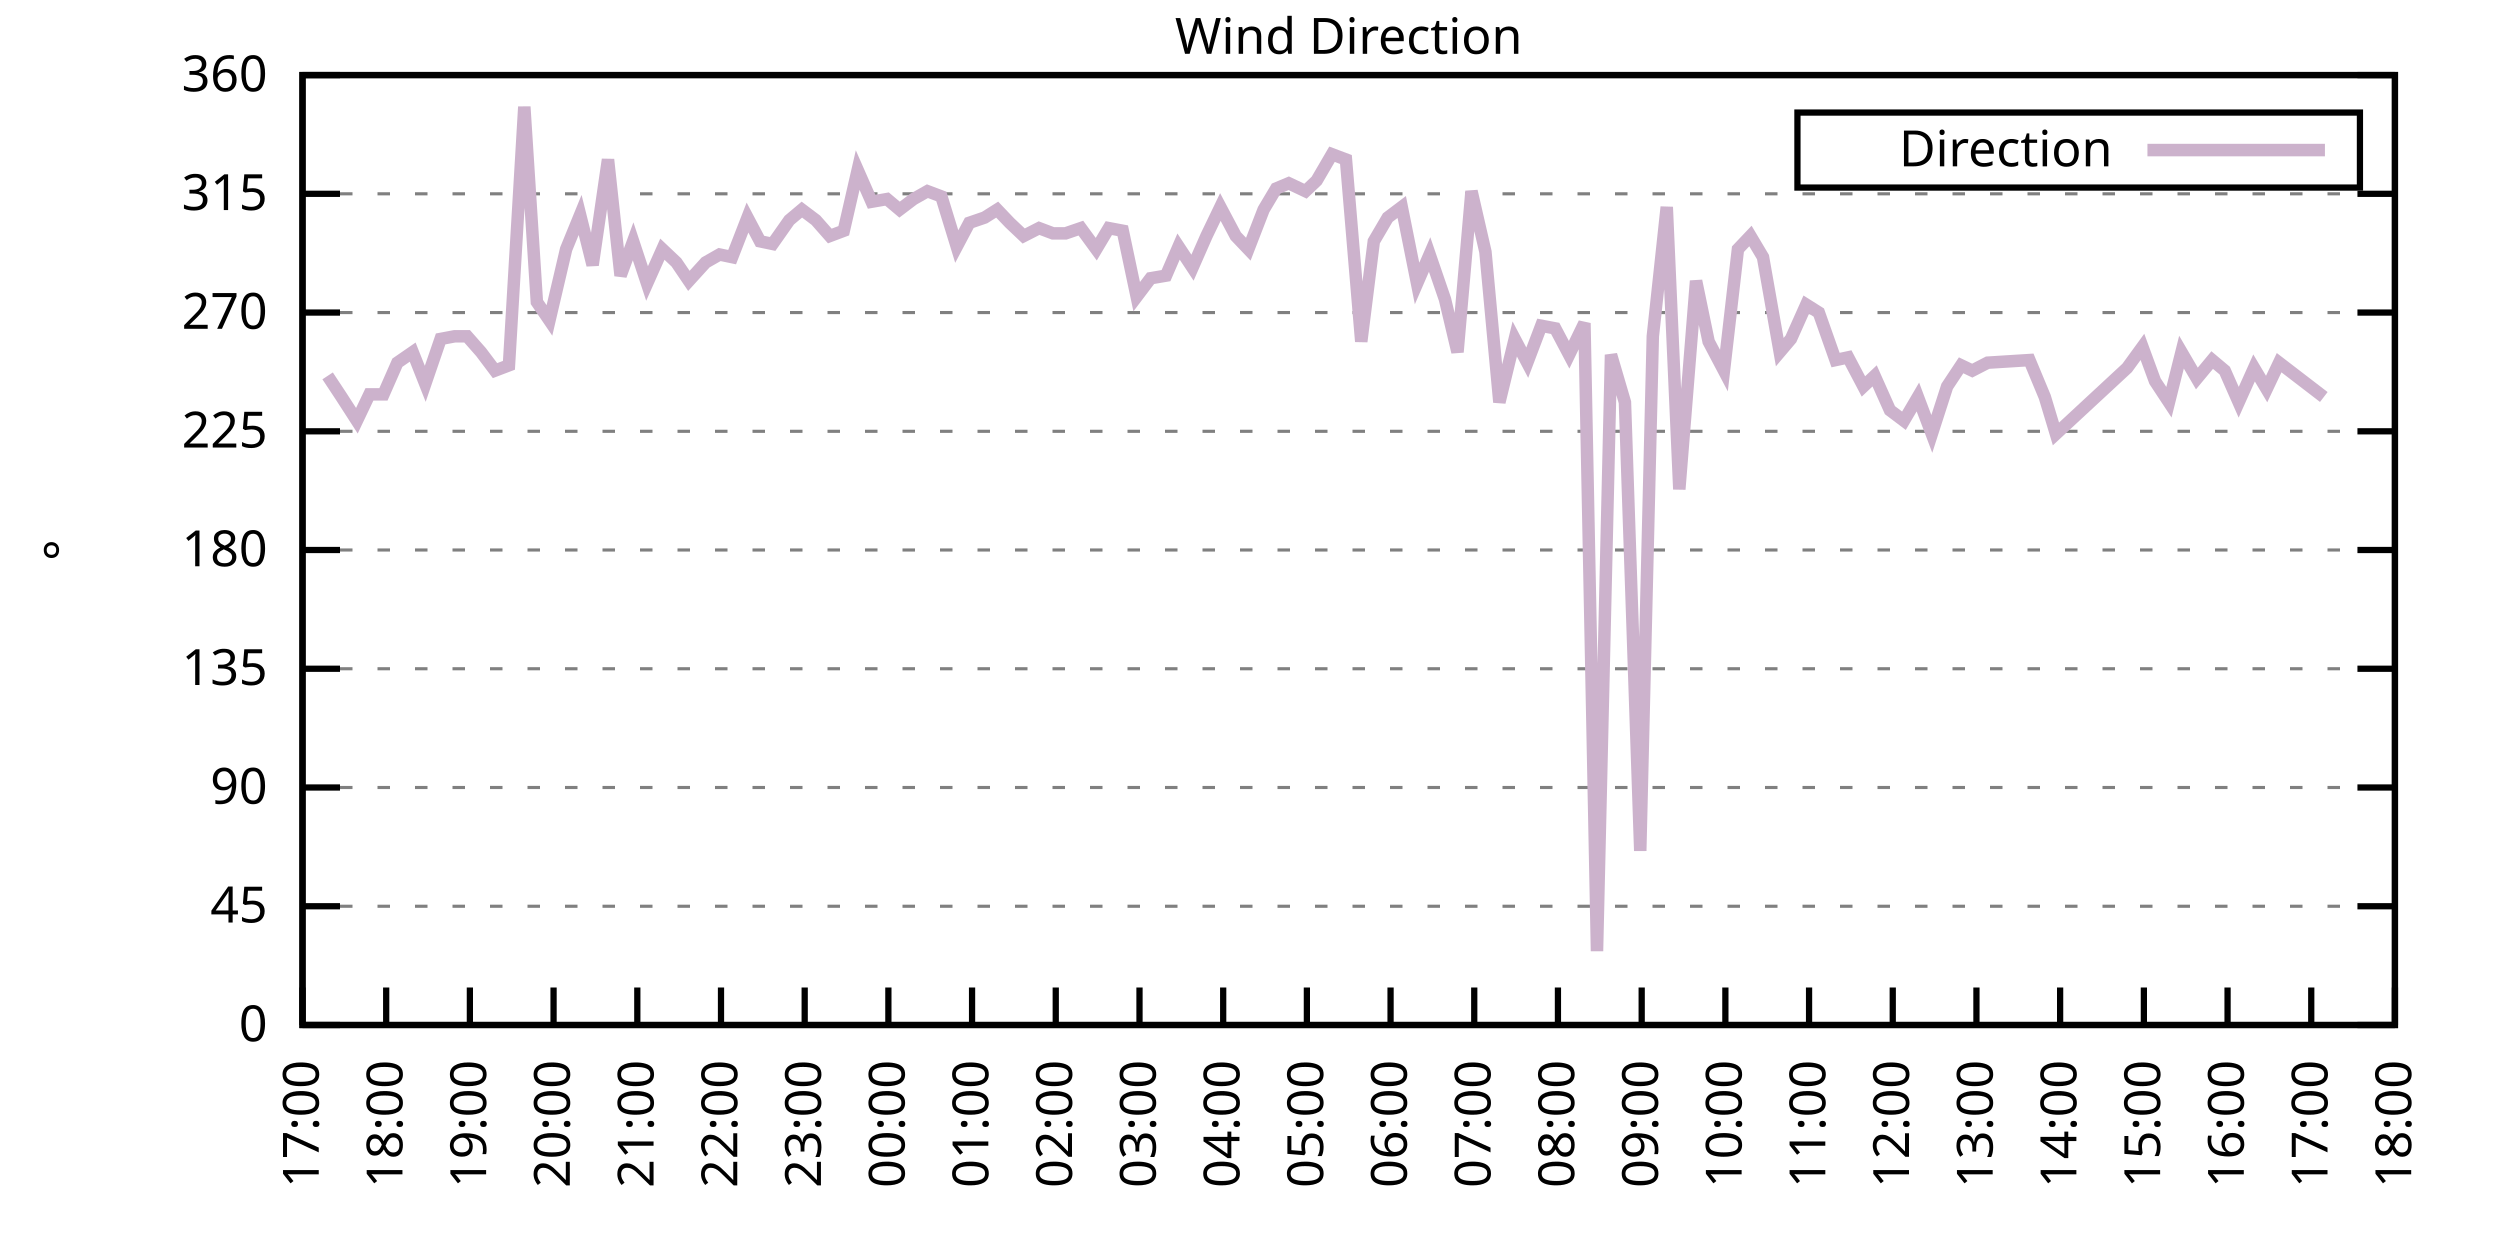
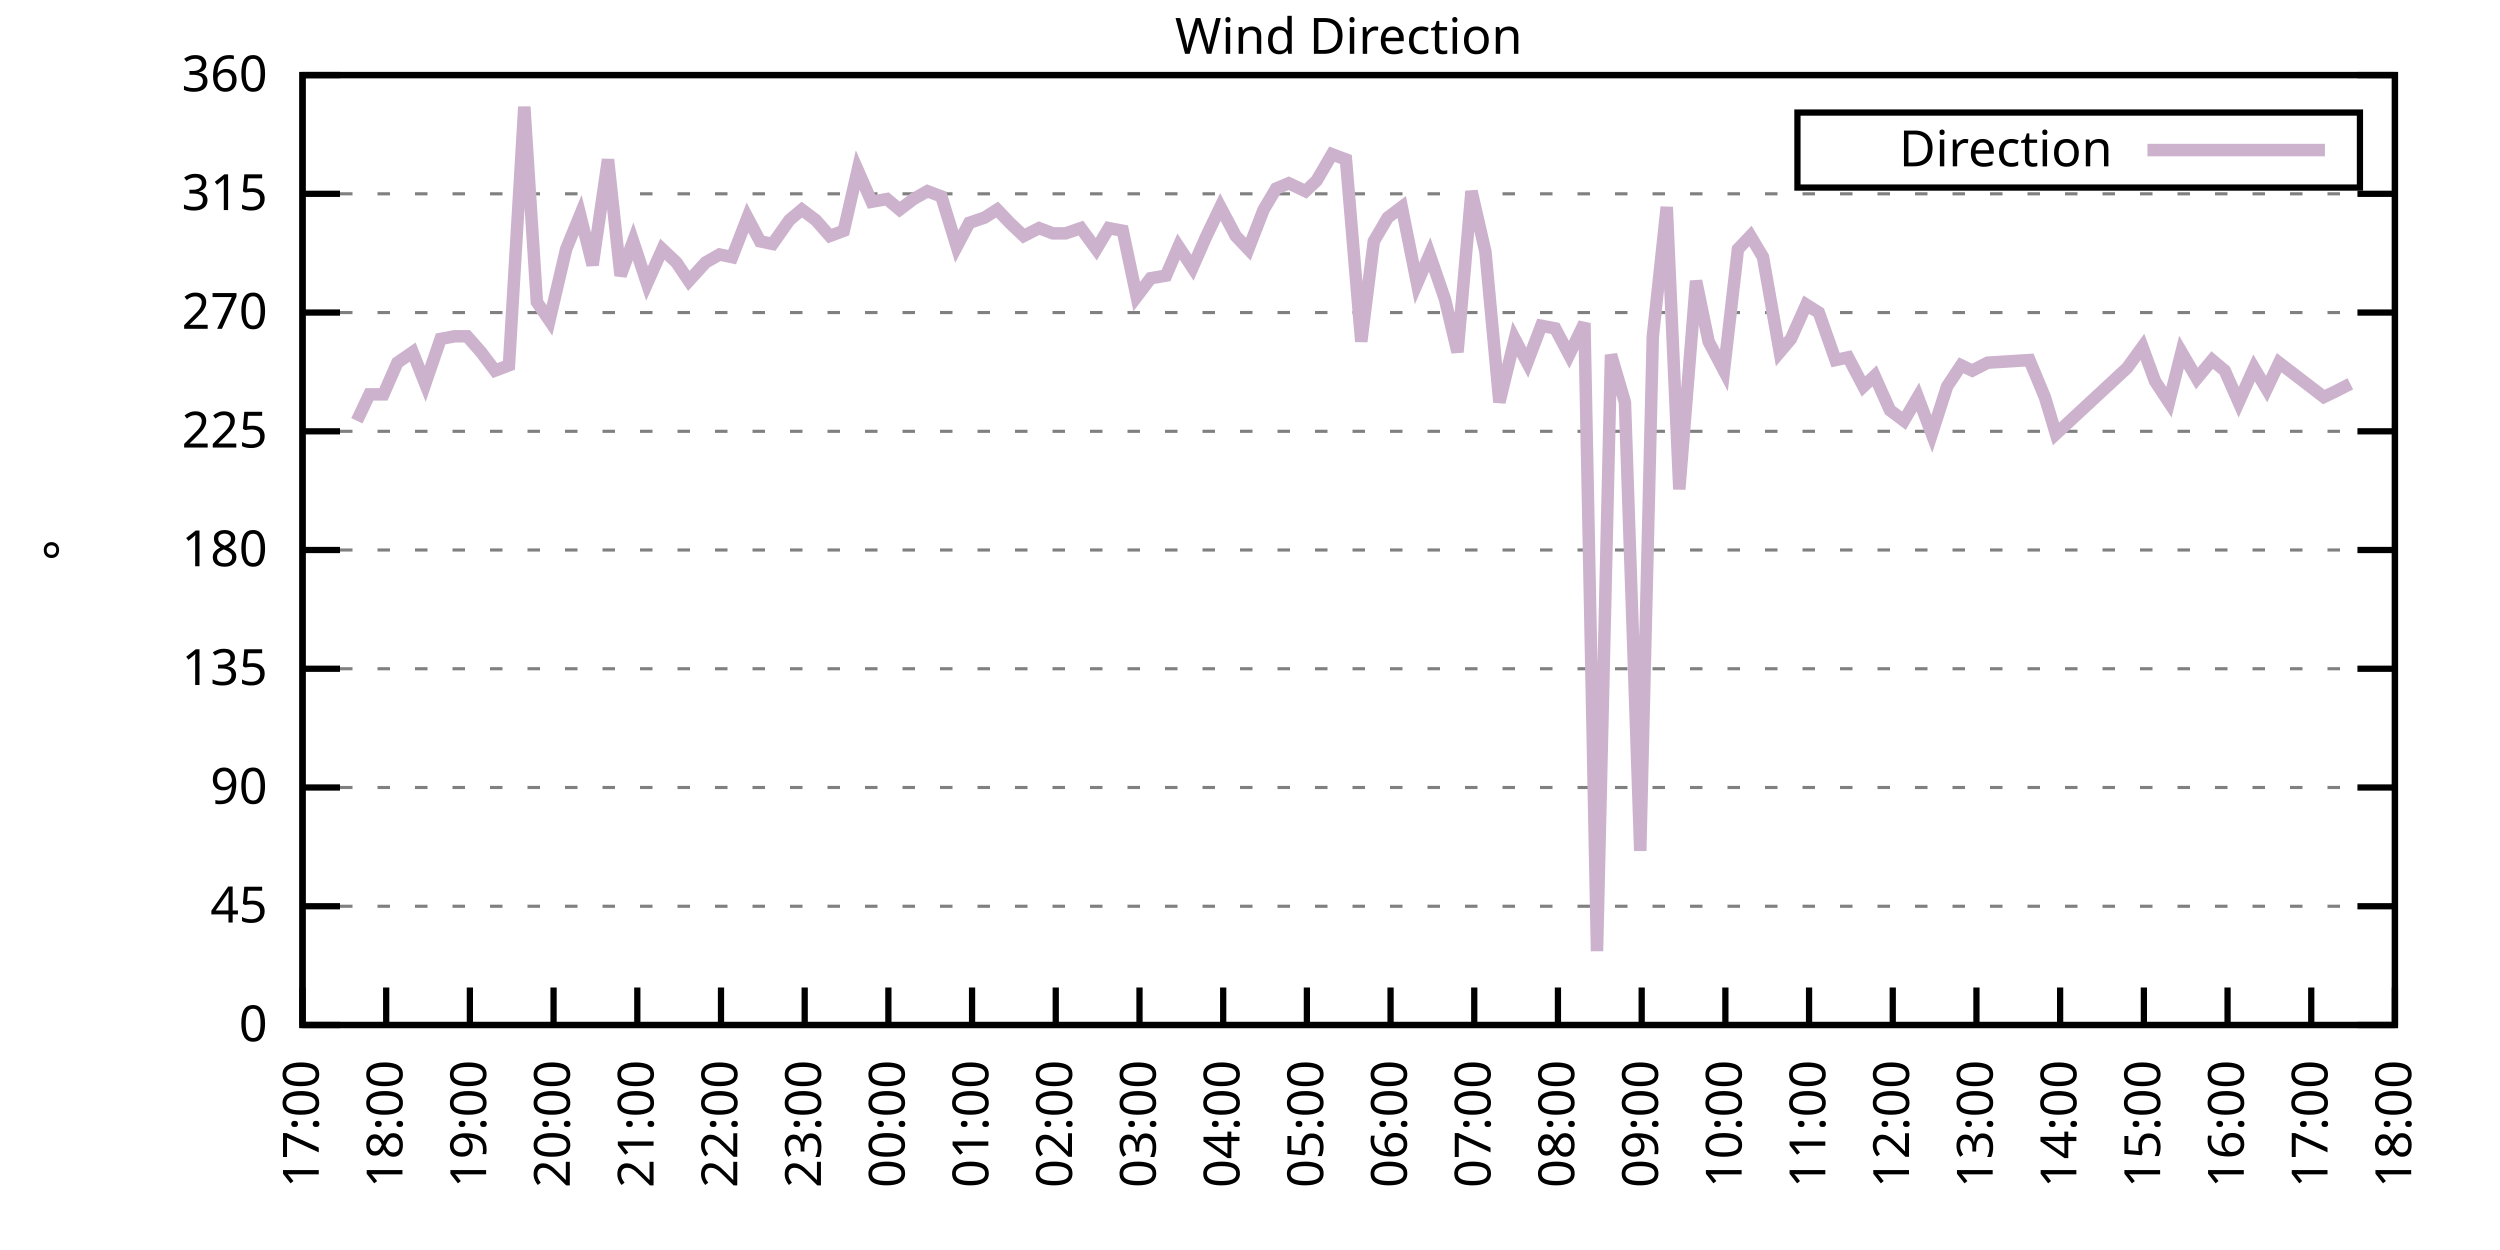
<svg xmlns="http://www.w3.org/2000/svg" xmlns:xlink="http://www.w3.org/1999/xlink" width="400" height="200" viewBox="0 0 400 200">
  <g id="gnuplot_canvas">
    <rect x="0" y="0" width="400" height="200" fill="none" />
    <defs>
      <circle id="gpDot" r="0.5" stroke-width="0.5" stroke="currentColor" />
      <path id="gpPt0" stroke-width="0.333" stroke="currentColor" d="M-1,0 h2 M0,-1 v2" />
      <path id="gpPt1" stroke-width="0.333" stroke="currentColor" d="M-1,-1 L1,1 M1,-1 L-1,1" />
      <path id="gpPt2" stroke-width="0.333" stroke="currentColor" d="M-1,0 L1,0 M0,-1 L0,1 M-1,-1 L1,1 M-1,1 L1,-1" />
      <rect id="gpPt3" stroke-width="0.333" stroke="currentColor" x="-1" y="-1" width="2" height="2" />
      <rect id="gpPt4" stroke-width="0.333" stroke="currentColor" fill="currentColor" x="-1" y="-1" width="2" height="2" />
      <circle id="gpPt5" stroke-width="0.333" stroke="currentColor" cx="0" cy="0" r="1" />
      <use xlink:href="#gpPt5" id="gpPt6" fill="currentColor" stroke="none" />
      <path id="gpPt7" stroke-width="0.333" stroke="currentColor" d="M0,-1.33 L-1.33,0.67 L1.33,0.67 z" />
      <use xlink:href="#gpPt7" id="gpPt8" fill="currentColor" stroke="none" />
      <use xlink:href="#gpPt7" id="gpPt9" stroke="currentColor" transform="rotate(180)" />
      <use xlink:href="#gpPt9" id="gpPt10" fill="currentColor" stroke="none" />
      <use xlink:href="#gpPt3" id="gpPt11" stroke="currentColor" transform="rotate(45)" />
      <use xlink:href="#gpPt11" id="gpPt12" fill="currentColor" stroke="none" />
      <path id="gpPt13" stroke-width="0.333" stroke="currentColor" d="M0,1.330 L1.265,0.411 L0.782,-1.067 L-0.782,-1.076 L-1.265,0.411 z" />
      <use xlink:href="#gpPt13" id="gpPt14" fill="currentColor" stroke="none" />
      <filter id="textbox" filterUnits="objectBoundingBox" x="0" y="0" height="1" width="1">
        <feFlood flood-color="white" flood-opacity="1" result="bgnd" />
        <feComposite in="SourceGraphic" in2="bgnd" operator="atop" />
      </filter>
      <filter id="greybox" filterUnits="objectBoundingBox" x="0" y="0" height="1" width="1">
        <feFlood flood-color="lightgrey" flood-opacity="1" result="grey" />
        <feComposite in="SourceGraphic" in2="grey" operator="atop" />
      </filter>
    </defs>
    <g fill="none" color="white" stroke="currentColor" stroke-width="1.00" stroke-linecap="butt" stroke-linejoin="miter">
</g>
    <g fill="none" color="black" stroke="currentColor" stroke-width="1.00" stroke-linecap="butt" stroke-linejoin="miter">
      <g stroke="none" shape-rendering="crispEdges">
        <polygon fill="rgb(255, 255, 255)" points="48.40,164.00 383.18,164.00 383.18,12.02 48.40,12.02 " />
      </g>
    </g>
    <g fill="none" color="black" stroke="currentColor" stroke-width="1.00" stroke-linecap="butt" stroke-linejoin="miter">
</g>
    <g fill="none" color="black" stroke="black" stroke-width="0.50" stroke-linecap="butt" stroke-linejoin="miter">
</g>
    <g fill="none" color="gray" stroke="currentColor" stroke-width="0.50" stroke-linecap="butt" stroke-linejoin="miter">
      <path stroke="gray" stroke-dasharray="2,4" class="gridline" d="M48.40,164.00 L383.19,164.00  " />
    </g>
    <g fill="none" color="gray" stroke="gray" stroke-width="1.00" stroke-linecap="butt" stroke-linejoin="miter">
</g>
    <g fill="none" color="black" stroke="currentColor" stroke-width="1.00" stroke-linecap="butt" stroke-linejoin="miter">
      <path stroke="black" d="M48.40,164.00 L54.40,164.00 M383.19,164.00 L377.19,164.00  " />
      <g transform="translate(42.80,166.60)" stroke="none" fill="black" font-family="Sans" font-size="8.00" text-anchor="end">
        <text>
          <tspan font-family="Sans"> 0</tspan>
        </text>
      </g>
    </g>
    <g fill="none" color="black" stroke="currentColor" stroke-width="1.00" stroke-linecap="butt" stroke-linejoin="miter">
</g>
    <g fill="none" color="black" stroke="black" stroke-width="0.50" stroke-linecap="butt" stroke-linejoin="miter">
</g>
    <g fill="none" color="gray" stroke="currentColor" stroke-width="0.50" stroke-linecap="butt" stroke-linejoin="miter">
      <path stroke="gray" stroke-dasharray="2,4" class="gridline" d="M48.40,145.00 L383.19,145.00  " />
    </g>
    <g fill="none" color="gray" stroke="gray" stroke-width="1.00" stroke-linecap="butt" stroke-linejoin="miter">
</g>
    <g fill="none" color="black" stroke="currentColor" stroke-width="1.00" stroke-linecap="butt" stroke-linejoin="miter">
      <path stroke="black" d="M48.40,145.00 L54.40,145.00 M383.19,145.00 L377.19,145.00  " />
      <g transform="translate(42.80,147.60)" stroke="none" fill="black" font-family="Sans" font-size="8.00" text-anchor="end">
        <text>
          <tspan font-family="Sans"> 45</tspan>
        </text>
      </g>
    </g>
    <g fill="none" color="black" stroke="currentColor" stroke-width="1.00" stroke-linecap="butt" stroke-linejoin="miter">
</g>
    <g fill="none" color="black" stroke="black" stroke-width="0.50" stroke-linecap="butt" stroke-linejoin="miter">
</g>
    <g fill="none" color="gray" stroke="currentColor" stroke-width="0.50" stroke-linecap="butt" stroke-linejoin="miter">
      <path stroke="gray" stroke-dasharray="2,4" class="gridline" d="M48.40,126.00 L383.19,126.00  " />
    </g>
    <g fill="none" color="gray" stroke="gray" stroke-width="1.00" stroke-linecap="butt" stroke-linejoin="miter">
</g>
    <g fill="none" color="black" stroke="currentColor" stroke-width="1.00" stroke-linecap="butt" stroke-linejoin="miter">
      <path stroke="black" d="M48.40,126.00 L54.40,126.00 M383.19,126.00 L377.19,126.00  " />
      <g transform="translate(42.80,128.60)" stroke="none" fill="black" font-family="Sans" font-size="8.00" text-anchor="end">
        <text>
          <tspan font-family="Sans"> 90</tspan>
        </text>
      </g>
    </g>
    <g fill="none" color="black" stroke="currentColor" stroke-width="1.00" stroke-linecap="butt" stroke-linejoin="miter">
</g>
    <g fill="none" color="black" stroke="black" stroke-width="0.50" stroke-linecap="butt" stroke-linejoin="miter">
</g>
    <g fill="none" color="gray" stroke="currentColor" stroke-width="0.50" stroke-linecap="butt" stroke-linejoin="miter">
      <path stroke="gray" stroke-dasharray="2,4" class="gridline" d="M48.40,107.00 L383.19,107.00  " />
    </g>
    <g fill="none" color="gray" stroke="gray" stroke-width="1.00" stroke-linecap="butt" stroke-linejoin="miter">
</g>
    <g fill="none" color="black" stroke="currentColor" stroke-width="1.00" stroke-linecap="butt" stroke-linejoin="miter">
      <path stroke="black" d="M48.40,107.00 L54.40,107.00 M383.19,107.00 L377.19,107.00  " />
      <g transform="translate(42.80,109.60)" stroke="none" fill="black" font-family="Sans" font-size="8.00" text-anchor="end">
        <text>
          <tspan font-family="Sans"> 135</tspan>
        </text>
      </g>
    </g>
    <g fill="none" color="black" stroke="currentColor" stroke-width="1.00" stroke-linecap="butt" stroke-linejoin="miter">
</g>
    <g fill="none" color="black" stroke="black" stroke-width="0.50" stroke-linecap="butt" stroke-linejoin="miter">
</g>
    <g fill="none" color="gray" stroke="currentColor" stroke-width="0.50" stroke-linecap="butt" stroke-linejoin="miter">
      <path stroke="gray" stroke-dasharray="2,4" class="gridline" d="M48.40,88.00 L383.19,88.00  " />
    </g>
    <g fill="none" color="gray" stroke="gray" stroke-width="1.00" stroke-linecap="butt" stroke-linejoin="miter">
</g>
    <g fill="none" color="black" stroke="currentColor" stroke-width="1.00" stroke-linecap="butt" stroke-linejoin="miter">
      <path stroke="black" d="M48.40,88.00 L54.40,88.00 M383.19,88.00 L377.19,88.00  " />
      <g transform="translate(42.80,90.60)" stroke="none" fill="black" font-family="Sans" font-size="8.00" text-anchor="end">
        <text>
          <tspan font-family="Sans"> 180</tspan>
        </text>
      </g>
    </g>
    <g fill="none" color="black" stroke="currentColor" stroke-width="1.00" stroke-linecap="butt" stroke-linejoin="miter">
</g>
    <g fill="none" color="black" stroke="black" stroke-width="0.50" stroke-linecap="butt" stroke-linejoin="miter">
</g>
    <g fill="none" color="gray" stroke="currentColor" stroke-width="0.50" stroke-linecap="butt" stroke-linejoin="miter">
      <path stroke="gray" stroke-dasharray="2,4" class="gridline" d="M48.40,69.01 L383.19,69.01  " />
    </g>
    <g fill="none" color="gray" stroke="gray" stroke-width="1.00" stroke-linecap="butt" stroke-linejoin="miter">
</g>
    <g fill="none" color="black" stroke="currentColor" stroke-width="1.00" stroke-linecap="butt" stroke-linejoin="miter">
      <path stroke="black" d="M48.40,69.01 L54.40,69.01 M383.19,69.01 L377.19,69.01  " />
      <g transform="translate(42.80,71.61)" stroke="none" fill="black" font-family="Sans" font-size="8.00" text-anchor="end">
        <text>
          <tspan font-family="Sans"> 225</tspan>
        </text>
      </g>
    </g>
    <g fill="none" color="black" stroke="currentColor" stroke-width="1.00" stroke-linecap="butt" stroke-linejoin="miter">
</g>
    <g fill="none" color="black" stroke="black" stroke-width="0.50" stroke-linecap="butt" stroke-linejoin="miter">
</g>
    <g fill="none" color="gray" stroke="currentColor" stroke-width="0.50" stroke-linecap="butt" stroke-linejoin="miter">
      <path stroke="gray" stroke-dasharray="2,4" class="gridline" d="M48.40,50.01 L383.19,50.01  " />
    </g>
    <g fill="none" color="gray" stroke="gray" stroke-width="1.00" stroke-linecap="butt" stroke-linejoin="miter">
</g>
    <g fill="none" color="black" stroke="currentColor" stroke-width="1.00" stroke-linecap="butt" stroke-linejoin="miter">
      <path stroke="black" d="M48.40,50.01 L54.40,50.01 M383.19,50.01 L377.19,50.01  " />
      <g transform="translate(42.80,52.61)" stroke="none" fill="black" font-family="Sans" font-size="8.00" text-anchor="end">
        <text>
          <tspan font-family="Sans"> 270</tspan>
        </text>
      </g>
    </g>
    <g fill="none" color="black" stroke="currentColor" stroke-width="1.00" stroke-linecap="butt" stroke-linejoin="miter">
</g>
    <g fill="none" color="black" stroke="black" stroke-width="0.50" stroke-linecap="butt" stroke-linejoin="miter">
</g>
    <g fill="none" color="gray" stroke="currentColor" stroke-width="0.50" stroke-linecap="butt" stroke-linejoin="miter">
      <path stroke="gray" stroke-dasharray="2,4" class="gridline" d="M48.40,31.01 L383.19,31.01  " />
    </g>
    <g fill="none" color="gray" stroke="gray" stroke-width="1.00" stroke-linecap="butt" stroke-linejoin="miter">
</g>
    <g fill="none" color="black" stroke="currentColor" stroke-width="1.00" stroke-linecap="butt" stroke-linejoin="miter">
      <path stroke="black" d="M48.40,31.01 L54.40,31.01 M383.19,31.01 L377.19,31.01  " />
      <g transform="translate(42.80,33.61)" stroke="none" fill="black" font-family="Sans" font-size="8.00" text-anchor="end">
        <text>
          <tspan font-family="Sans"> 315</tspan>
        </text>
      </g>
    </g>
    <g fill="none" color="black" stroke="currentColor" stroke-width="1.00" stroke-linecap="butt" stroke-linejoin="miter">
</g>
    <g fill="none" color="black" stroke="black" stroke-width="0.50" stroke-linecap="butt" stroke-linejoin="miter">
</g>
    <g fill="none" color="gray" stroke="currentColor" stroke-width="0.50" stroke-linecap="butt" stroke-linejoin="miter">
      <path stroke="gray" stroke-dasharray="2,4" class="gridline" d="M48.40,12.01 L383.19,12.01  " />
    </g>
    <g fill="none" color="gray" stroke="gray" stroke-width="1.00" stroke-linecap="butt" stroke-linejoin="miter">
</g>
    <g fill="none" color="black" stroke="currentColor" stroke-width="1.00" stroke-linecap="butt" stroke-linejoin="miter">
      <path stroke="black" d="M48.40,12.01 L54.40,12.01 M383.19,12.01 L377.19,12.01  " />
      <g transform="translate(42.80,14.61)" stroke="none" fill="black" font-family="Sans" font-size="8.00" text-anchor="end">
        <text>
          <tspan font-family="Sans"> 360</tspan>
        </text>
      </g>
    </g>
    <g fill="none" color="black" stroke="currentColor" stroke-width="1.00" stroke-linecap="butt" stroke-linejoin="miter">
      <path stroke="black" d="M48.40,164.00 L48.40,158.00  " />
      <g transform="translate(51.00,169.60) rotate(270.00)" stroke="none" fill="black" font-family="Sans" font-size="8.00" text-anchor="end">
        <text>
          <tspan font-family="Sans">17:00</tspan>
        </text>
      </g>
    </g>
    <g fill="none" color="black" stroke="currentColor" stroke-width="1.00" stroke-linecap="butt" stroke-linejoin="miter">
      <path stroke="black" d="M61.79,164.00 L61.79,158.00  " />
      <g transform="translate(64.39,169.60) rotate(270.00)" stroke="none" fill="black" font-family="Sans" font-size="8.00" text-anchor="end">
        <text>
          <tspan font-family="Sans">18:00</tspan>
        </text>
      </g>
    </g>
    <g fill="none" color="black" stroke="currentColor" stroke-width="1.00" stroke-linecap="butt" stroke-linejoin="miter">
      <path stroke="black" d="M75.18,164.00 L75.18,158.00  " />
      <g transform="translate(77.78,169.60) rotate(270.00)" stroke="none" fill="black" font-family="Sans" font-size="8.00" text-anchor="end">
        <text>
          <tspan font-family="Sans">19:00</tspan>
        </text>
      </g>
    </g>
    <g fill="none" color="black" stroke="currentColor" stroke-width="1.00" stroke-linecap="butt" stroke-linejoin="miter">
      <path stroke="black" d="M88.57,164.00 L88.57,158.00  " />
      <g transform="translate(91.17,169.60) rotate(270.00)" stroke="none" fill="black" font-family="Sans" font-size="8.00" text-anchor="end">
        <text>
          <tspan font-family="Sans">20:00</tspan>
        </text>
      </g>
    </g>
    <g fill="none" color="black" stroke="currentColor" stroke-width="1.00" stroke-linecap="butt" stroke-linejoin="miter">
      <path stroke="black" d="M101.97,164.00 L101.97,158.00  " />
      <g transform="translate(104.57,169.60) rotate(270.00)" stroke="none" fill="black" font-family="Sans" font-size="8.00" text-anchor="end">
        <text>
          <tspan font-family="Sans">21:00</tspan>
        </text>
      </g>
    </g>
    <g fill="none" color="black" stroke="currentColor" stroke-width="1.00" stroke-linecap="butt" stroke-linejoin="miter">
      <path stroke="black" d="M115.36,164.00 L115.36,158.00  " />
      <g transform="translate(117.96,169.60) rotate(270.00)" stroke="none" fill="black" font-family="Sans" font-size="8.00" text-anchor="end">
        <text>
          <tspan font-family="Sans">22:00</tspan>
        </text>
      </g>
    </g>
    <g fill="none" color="black" stroke="currentColor" stroke-width="1.00" stroke-linecap="butt" stroke-linejoin="miter">
      <path stroke="black" d="M128.75,164.00 L128.75,158.00  " />
      <g transform="translate(131.35,169.60) rotate(270.00)" stroke="none" fill="black" font-family="Sans" font-size="8.00" text-anchor="end">
        <text>
          <tspan font-family="Sans">23:00</tspan>
        </text>
      </g>
    </g>
    <g fill="none" color="black" stroke="currentColor" stroke-width="1.00" stroke-linecap="butt" stroke-linejoin="miter">
      <path stroke="black" d="M142.14,164.00 L142.14,158.00  " />
      <g transform="translate(144.74,169.60) rotate(270.00)" stroke="none" fill="black" font-family="Sans" font-size="8.00" text-anchor="end">
        <text>
          <tspan font-family="Sans">00:00</tspan>
        </text>
      </g>
    </g>
    <g fill="none" color="black" stroke="currentColor" stroke-width="1.00" stroke-linecap="butt" stroke-linejoin="miter">
      <path stroke="black" d="M155.53,164.00 L155.53,158.00  " />
      <g transform="translate(158.13,169.60) rotate(270.00)" stroke="none" fill="black" font-family="Sans" font-size="8.00" text-anchor="end">
        <text>
          <tspan font-family="Sans">01:00</tspan>
        </text>
      </g>
    </g>
    <g fill="none" color="black" stroke="currentColor" stroke-width="1.00" stroke-linecap="butt" stroke-linejoin="miter">
      <path stroke="black" d="M168.92,164.00 L168.92,158.00  " />
      <g transform="translate(171.52,169.60) rotate(270.00)" stroke="none" fill="black" font-family="Sans" font-size="8.00" text-anchor="end">
        <text>
          <tspan font-family="Sans">02:00</tspan>
        </text>
      </g>
    </g>
    <g fill="none" color="black" stroke="currentColor" stroke-width="1.00" stroke-linecap="butt" stroke-linejoin="miter">
      <path stroke="black" d="M182.32,164.00 L182.32,158.00  " />
      <g transform="translate(184.92,169.60) rotate(270.00)" stroke="none" fill="black" font-family="Sans" font-size="8.00" text-anchor="end">
        <text>
          <tspan font-family="Sans">03:00</tspan>
        </text>
      </g>
    </g>
    <g fill="none" color="black" stroke="currentColor" stroke-width="1.00" stroke-linecap="butt" stroke-linejoin="miter">
      <path stroke="black" d="M195.71,164.00 L195.71,158.00  " />
      <g transform="translate(198.31,169.60) rotate(270.00)" stroke="none" fill="black" font-family="Sans" font-size="8.00" text-anchor="end">
        <text>
          <tspan font-family="Sans">04:00</tspan>
        </text>
      </g>
    </g>
    <g fill="none" color="black" stroke="currentColor" stroke-width="1.00" stroke-linecap="butt" stroke-linejoin="miter">
      <path stroke="black" d="M209.10,164.00 L209.10,158.00  " />
      <g transform="translate(211.70,169.60) rotate(270.00)" stroke="none" fill="black" font-family="Sans" font-size="8.00" text-anchor="end">
        <text>
          <tspan font-family="Sans">05:00</tspan>
        </text>
      </g>
    </g>
    <g fill="none" color="black" stroke="currentColor" stroke-width="1.00" stroke-linecap="butt" stroke-linejoin="miter">
      <path stroke="black" d="M222.49,164.00 L222.49,158.00  " />
      <g transform="translate(225.09,169.60) rotate(270.00)" stroke="none" fill="black" font-family="Sans" font-size="8.00" text-anchor="end">
        <text>
          <tspan font-family="Sans">06:00</tspan>
        </text>
      </g>
    </g>
    <g fill="none" color="black" stroke="currentColor" stroke-width="1.00" stroke-linecap="butt" stroke-linejoin="miter">
      <path stroke="black" d="M235.88,164.00 L235.88,158.00  " />
      <g transform="translate(238.48,169.60) rotate(270.00)" stroke="none" fill="black" font-family="Sans" font-size="8.00" text-anchor="end">
        <text>
          <tspan font-family="Sans">07:00</tspan>
        </text>
      </g>
    </g>
    <g fill="none" color="black" stroke="currentColor" stroke-width="1.00" stroke-linecap="butt" stroke-linejoin="miter">
      <path stroke="black" d="M249.27,164.00 L249.27,158.00  " />
      <g transform="translate(251.87,169.60) rotate(270.00)" stroke="none" fill="black" font-family="Sans" font-size="8.00" text-anchor="end">
        <text>
          <tspan font-family="Sans">08:00</tspan>
        </text>
      </g>
    </g>
    <g fill="none" color="black" stroke="currentColor" stroke-width="1.00" stroke-linecap="butt" stroke-linejoin="miter">
      <path stroke="black" d="M262.67,164.00 L262.67,158.00  " />
      <g transform="translate(265.27,169.60) rotate(270.00)" stroke="none" fill="black" font-family="Sans" font-size="8.00" text-anchor="end">
        <text>
          <tspan font-family="Sans">09:00</tspan>
        </text>
      </g>
    </g>
    <g fill="none" color="black" stroke="currentColor" stroke-width="1.00" stroke-linecap="butt" stroke-linejoin="miter">
      <path stroke="black" d="M276.06,164.00 L276.06,158.00  " />
      <g transform="translate(278.66,169.60) rotate(270.00)" stroke="none" fill="black" font-family="Sans" font-size="8.00" text-anchor="end">
        <text>
          <tspan font-family="Sans">10:00</tspan>
        </text>
      </g>
    </g>
    <g fill="none" color="black" stroke="currentColor" stroke-width="1.00" stroke-linecap="butt" stroke-linejoin="miter">
      <path stroke="black" d="M289.45,164.00 L289.45,158.00  " />
      <g transform="translate(292.05,169.60) rotate(270.00)" stroke="none" fill="black" font-family="Sans" font-size="8.00" text-anchor="end">
        <text>
          <tspan font-family="Sans">11:00</tspan>
        </text>
      </g>
    </g>
    <g fill="none" color="black" stroke="currentColor" stroke-width="1.00" stroke-linecap="butt" stroke-linejoin="miter">
      <path stroke="black" d="M302.84,164.00 L302.84,158.00  " />
      <g transform="translate(305.44,169.60) rotate(270.00)" stroke="none" fill="black" font-family="Sans" font-size="8.00" text-anchor="end">
        <text>
          <tspan font-family="Sans">12:00</tspan>
        </text>
      </g>
    </g>
    <g fill="none" color="black" stroke="currentColor" stroke-width="1.00" stroke-linecap="butt" stroke-linejoin="miter">
      <path stroke="black" d="M316.23,164.00 L316.23,158.00  " />
      <g transform="translate(318.83,169.60) rotate(270.00)" stroke="none" fill="black" font-family="Sans" font-size="8.00" text-anchor="end">
        <text>
          <tspan font-family="Sans">13:00</tspan>
        </text>
      </g>
    </g>
    <g fill="none" color="black" stroke="currentColor" stroke-width="1.00" stroke-linecap="butt" stroke-linejoin="miter">
      <path stroke="black" d="M329.62,164.00 L329.62,158.00  " />
      <g transform="translate(332.22,169.60) rotate(270.00)" stroke="none" fill="black" font-family="Sans" font-size="8.00" text-anchor="end">
        <text>
          <tspan font-family="Sans">14:00</tspan>
        </text>
      </g>
    </g>
    <g fill="none" color="black" stroke="currentColor" stroke-width="1.00" stroke-linecap="butt" stroke-linejoin="miter">
      <path stroke="black" d="M343.02,164.00 L343.02,158.00  " />
      <g transform="translate(345.62,169.60) rotate(270.00)" stroke="none" fill="black" font-family="Sans" font-size="8.00" text-anchor="end">
        <text>
          <tspan font-family="Sans">15:00</tspan>
        </text>
      </g>
    </g>
    <g fill="none" color="black" stroke="currentColor" stroke-width="1.00" stroke-linecap="butt" stroke-linejoin="miter">
      <path stroke="black" d="M356.41,164.00 L356.41,158.00  " />
      <g transform="translate(359.01,169.60) rotate(270.00)" stroke="none" fill="black" font-family="Sans" font-size="8.00" text-anchor="end">
        <text>
          <tspan font-family="Sans">16:00</tspan>
        </text>
      </g>
    </g>
    <g fill="none" color="black" stroke="currentColor" stroke-width="1.00" stroke-linecap="butt" stroke-linejoin="miter">
      <path stroke="black" d="M369.80,164.00 L369.80,158.00  " />
      <g transform="translate(372.40,169.60) rotate(270.00)" stroke="none" fill="black" font-family="Sans" font-size="8.00" text-anchor="end">
        <text>
          <tspan font-family="Sans">17:00</tspan>
        </text>
      </g>
    </g>
    <g fill="none" color="black" stroke="currentColor" stroke-width="1.00" stroke-linecap="butt" stroke-linejoin="miter">
      <path stroke="black" d="M383.19,164.00 L383.19,158.00  " />
      <g transform="translate(385.79,169.60) rotate(270.00)" stroke="none" fill="black" font-family="Sans" font-size="8.00" text-anchor="end">
        <text>
          <tspan font-family="Sans">18:00</tspan>
        </text>
      </g>
    </g>
    <g fill="none" color="black" stroke="currentColor" stroke-width="1.00" stroke-linecap="butt" stroke-linejoin="miter">
</g>
    <g fill="none" color="black" stroke="currentColor" stroke-width="1.00" stroke-linecap="butt" stroke-linejoin="miter">
      <path stroke="black" d="M48.40,12.01 L48.40,164.00 L383.19,164.00 L383.19,12.01 L48.40,12.01 Z  " />
    </g>
    <g fill="none" color="black" stroke="currentColor" stroke-width="1.00" stroke-linecap="butt" stroke-linejoin="miter">
</g>
    <g fill="none" color="black" stroke="currentColor" stroke-width="1.00" stroke-linecap="butt" stroke-linejoin="miter">
      <path stroke="black" d="M287.59,30.01 L287.59,18.01 L377.59,18.01 L377.59,30.01 L287.59,30.01 Z  " />
    </g>
    <g id="Wind_direction_plot_1">
      <g fill="none" color="white" stroke="black" stroke-width="2.00" stroke-linecap="butt" stroke-linejoin="miter">
</g>
      <g fill="none" color="black" stroke="currentColor" stroke-width="2.00" stroke-linecap="butt" stroke-linejoin="miter">
        <g transform="translate(337.99,26.61)" stroke="none" fill="black" font-family="Sans" font-size="8.00" text-anchor="end">
          <text>
            <tspan font-family="Sans">Direction</tspan>
          </text>
        </g>
      </g>
      <g fill="none" color="black" stroke="currentColor" stroke-width="2.00" stroke-linecap="butt" stroke-linejoin="miter">
-         <path stroke="rgb(204, 178, 204)" d="M343.59,24.01 L371.99,24.01 M52.42,60.14 L54.65,63.52 L57.10,67.32 L59.11,63.10 L61.35,63.10 L63.58,58.03   L66.03,56.34 L68.04,61.41 L70.50,54.23 L72.73,53.81 L74.74,53.81 L76.97,56.34 L79.20,59.30 L81.43,58.45   L83.89,17.08 L85.90,48.32 L87.91,51.27 L90.58,39.87 L92.82,34.39 L94.82,42.41 L97.28,25.52 L99.29,44.10   L101.30,38.61 L103.53,45.36 L105.98,39.87 L108.22,41.99 L110.22,44.94 L112.90,41.99 L115.13,40.72 L117.14,41.14   L119.60,34.81 L121.61,38.61 L123.62,39.03 L126.29,35.23 L128.30,33.54 L130.54,35.23 L132.77,37.76 L135.00,36.92   L137.23,27.21 L139.46,32.28 L141.92,31.85 L143.93,33.54 L146.16,31.85 L148.39,30.59 L150.62,31.43 L153.08,39.45   L155.09,35.65 L157.54,34.81 L159.55,33.54 L161.56,35.65 L163.79,37.76 L166.25,36.50 L168.48,37.34 L170.49,37.34   L172.94,36.50 L175.40,39.87 L177.41,36.50 L179.64,36.92 L181.87,47.47 L184.10,44.52 L186.56,44.10 L188.57,39.45   L190.80,42.83 L193.03,37.76 L195.26,33.12 L197.72,37.76 L199.73,39.87 L202.18,33.54 L204.19,30.16 L206.20,29.32   L208.88,30.59 L210.66,28.90 L213.12,24.68 L215.35,25.52 L217.80,54.65 L219.81,38.61 L222.04,34.81 L224.28,33.12   L226.73,45.36 L228.74,40.72 L231.20,47.90 L233.20,56.34 L235.44,30.59 L237.67,40.30 L239.90,64.36 L242.36,54.23   L244.36,58.03 L246.60,52.12 L248.83,52.54 L251.06,56.76 L253.51,51.70 L255.52,152.18 L257.76,56.76 L259.99,64.36   L262.44,136.14 L264.45,53.81 L266.68,33.12 L268.69,78.29 L271.37,44.94 L273.38,54.65 L275.83,59.30 L278.07,39.87   L280.07,37.76 L282.08,41.14 L284.76,56.34 L286.55,54.23 L289.00,48.74 L291.01,50.01 L293.69,57.61 L295.70,57.18   L298.15,61.83 L299.94,60.14 L302.39,65.63 L304.63,67.32 L306.86,63.52 L309.09,69.43 L311.54,61.83 L313.78,58.45   L315.56,59.30 L318.02,58.03 L324.71,57.61 L327.17,63.52 L328.95,69.43 L340.34,58.87 L342.79,55.50 L344.80,60.98   L347.03,64.36 L349.04,56.34 L351.50,60.56 L353.95,57.61 L355.96,59.30 L358.19,64.36 L360.65,58.87 L362.66,62.25   L364.66,58.03 L371.81,63.52  " />
+         <path stroke="rgb(204, 178, 204)" d="M343.59,24.01 L371.99,24.01 M57.10,67.32 L59.11,63.10 L61.35,63.10 L63.58,58.03 L66.03,56.34 L68.04,61.41   L70.50,54.23 L72.73,53.81 L74.74,53.81 L76.97,56.34 L79.20,59.30 L81.43,58.45 L83.89,17.08 L85.90,48.32   L87.91,51.27 L90.58,39.87 L92.82,34.39 L94.82,42.41 L97.28,25.52 L99.29,44.10 L101.30,38.61 L103.53,45.36   L105.98,39.87 L108.22,41.99 L110.22,44.94 L112.90,41.99 L115.13,40.72 L117.14,41.14 L119.60,34.81 L121.61,38.61   L123.62,39.03 L126.29,35.23 L128.30,33.54 L130.54,35.23 L132.77,37.76 L135.00,36.92 L137.23,27.21 L139.46,32.28   L141.92,31.85 L143.93,33.54 L146.16,31.85 L148.39,30.59 L150.62,31.43 L153.08,39.45 L155.09,35.65 L157.54,34.81   L159.55,33.54 L161.56,35.65 L163.79,37.76 L166.25,36.50 L168.48,37.34 L170.49,37.34 L172.94,36.50 L175.40,39.87   L177.41,36.50 L179.64,36.92 L181.87,47.47 L184.10,44.52 L186.56,44.10 L188.57,39.45 L190.80,42.83 L193.03,37.76   L195.26,33.12 L197.72,37.76 L199.73,39.87 L202.18,33.54 L204.19,30.16 L206.20,29.32 L208.88,30.59 L210.66,28.90   L213.12,24.68 L215.35,25.52 L217.80,54.65 L219.81,38.61 L222.04,34.81 L224.28,33.12 L226.73,45.36 L228.74,40.72   L231.20,47.90 L233.20,56.34 L235.44,30.59 L237.67,40.30 L239.90,64.36 L242.36,54.23 L244.36,58.03 L246.60,52.12   L248.83,52.54 L251.06,56.76 L253.51,51.70 L255.52,152.18 L257.76,56.76 L259.99,64.36 L262.44,136.14 L264.45,53.81   L266.68,33.12 L268.69,78.29 L271.37,44.94 L273.38,54.65 L275.83,59.30 L278.07,39.87 L280.07,37.76 L282.08,41.14   L284.76,56.34 L286.55,54.23 L289.00,48.74 L291.01,50.01 L293.69,57.61 L295.70,57.18 L298.15,61.83 L299.94,60.14   L302.39,65.63 L304.63,67.32 L306.86,63.52 L309.09,69.43 L311.54,61.83 L313.78,58.45 L315.56,59.30 L318.02,58.03   L324.71,57.61 L327.17,63.52 L328.95,69.43 L340.34,58.87 L342.79,55.50 L344.80,60.98 L347.03,64.36 L349.04,56.34   L351.50,60.56 L353.95,57.61 L355.96,59.30 L358.19,64.36 L360.65,58.87 L362.66,62.25 L364.66,58.03 L371.81,63.52   L373.59,62.67 L376.05,61.41  " />
      </g>
    </g>
    <g fill="none" color="black" stroke="currentColor" stroke-width="2.00" stroke-linecap="butt" stroke-linejoin="miter">
</g>
    <g fill="none" color="black" stroke="black" stroke-width="1.00" stroke-linecap="butt" stroke-linejoin="miter">
</g>
    <g fill="none" color="black" stroke="currentColor" stroke-width="1.00" stroke-linecap="butt" stroke-linejoin="miter">
      <path stroke="black" d="M48.40,12.01 L48.40,164.00 L383.19,164.00 L383.19,12.01 L48.40,12.01 Z  " />
      <g transform="translate(12.80,88.01) rotate(270.00)" stroke="none" fill="black" font-family="Sans" font-size="8.00" text-anchor="middle">
        <text>
          <tspan font-family="Sans">°</tspan>
        </text>
      </g>
    </g>
    <g fill="none" color="black" stroke="currentColor" stroke-width="1.00" stroke-linecap="butt" stroke-linejoin="miter">
</g>
    <g fill="none" color="black" stroke="currentColor" stroke-width="1.00" stroke-linecap="butt" stroke-linejoin="miter">
      <g transform="translate(215.79,8.61)" stroke="none" fill="black" font-family="Sans" font-size="8.00" text-anchor="middle">
        <text>
          <tspan font-family="Sans">Wind Direction</tspan>
        </text>
      </g>
    </g>
    <g fill="none" color="black" stroke="currentColor" stroke-width="1.00" stroke-linecap="butt" stroke-linejoin="miter">
</g>
  </g>
</svg>
